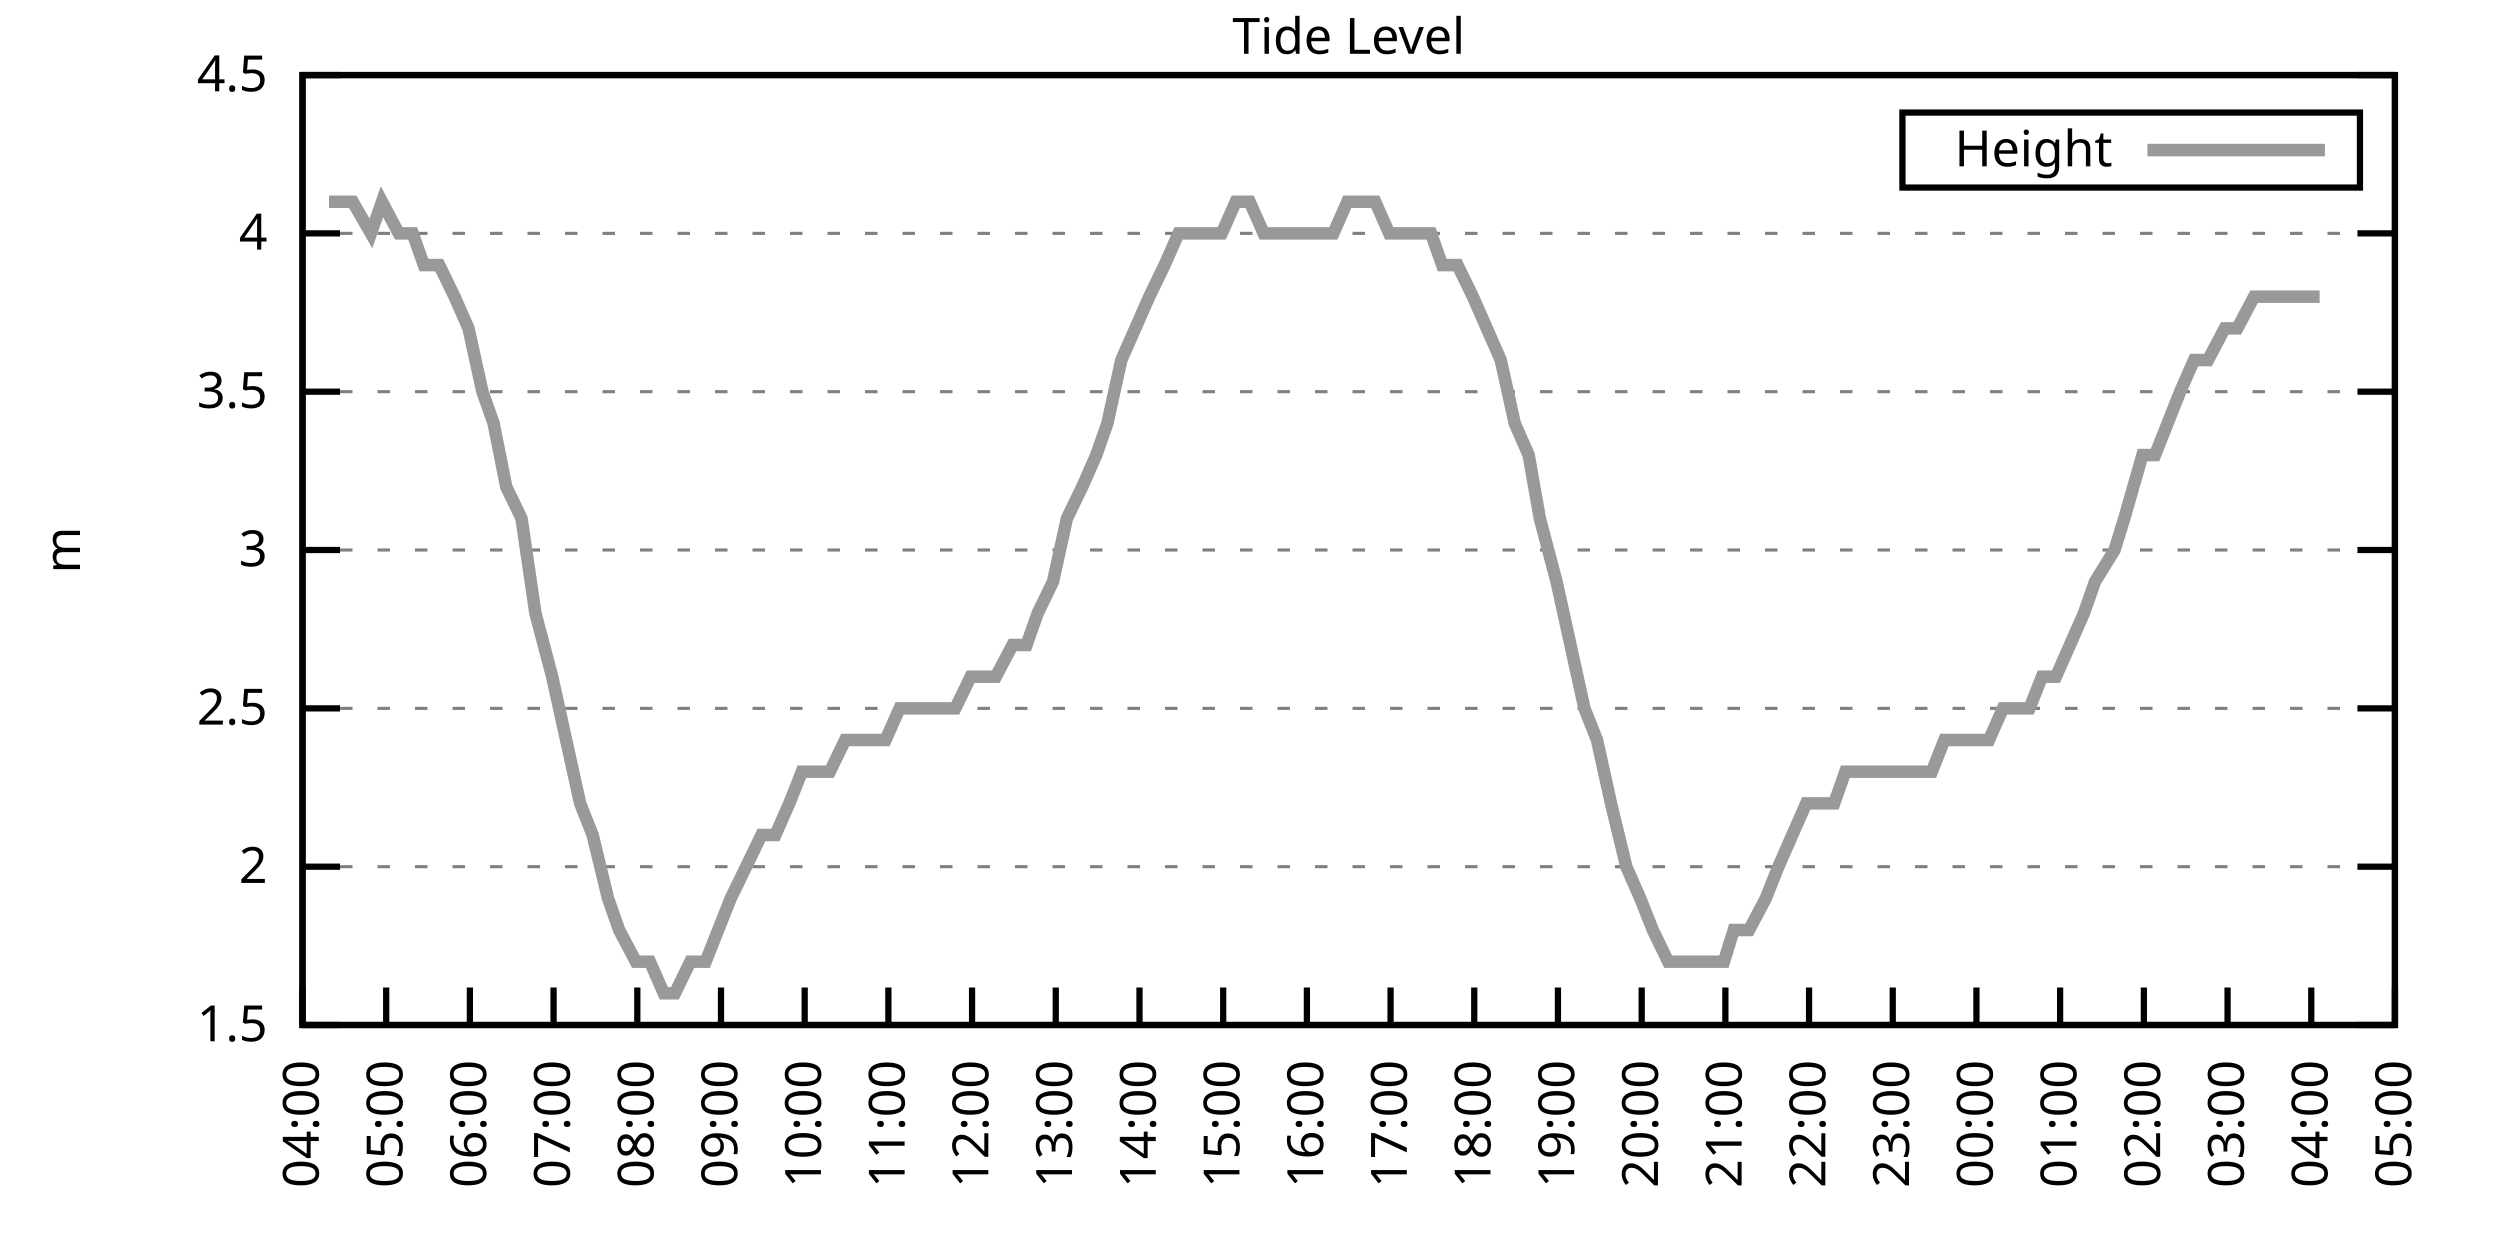
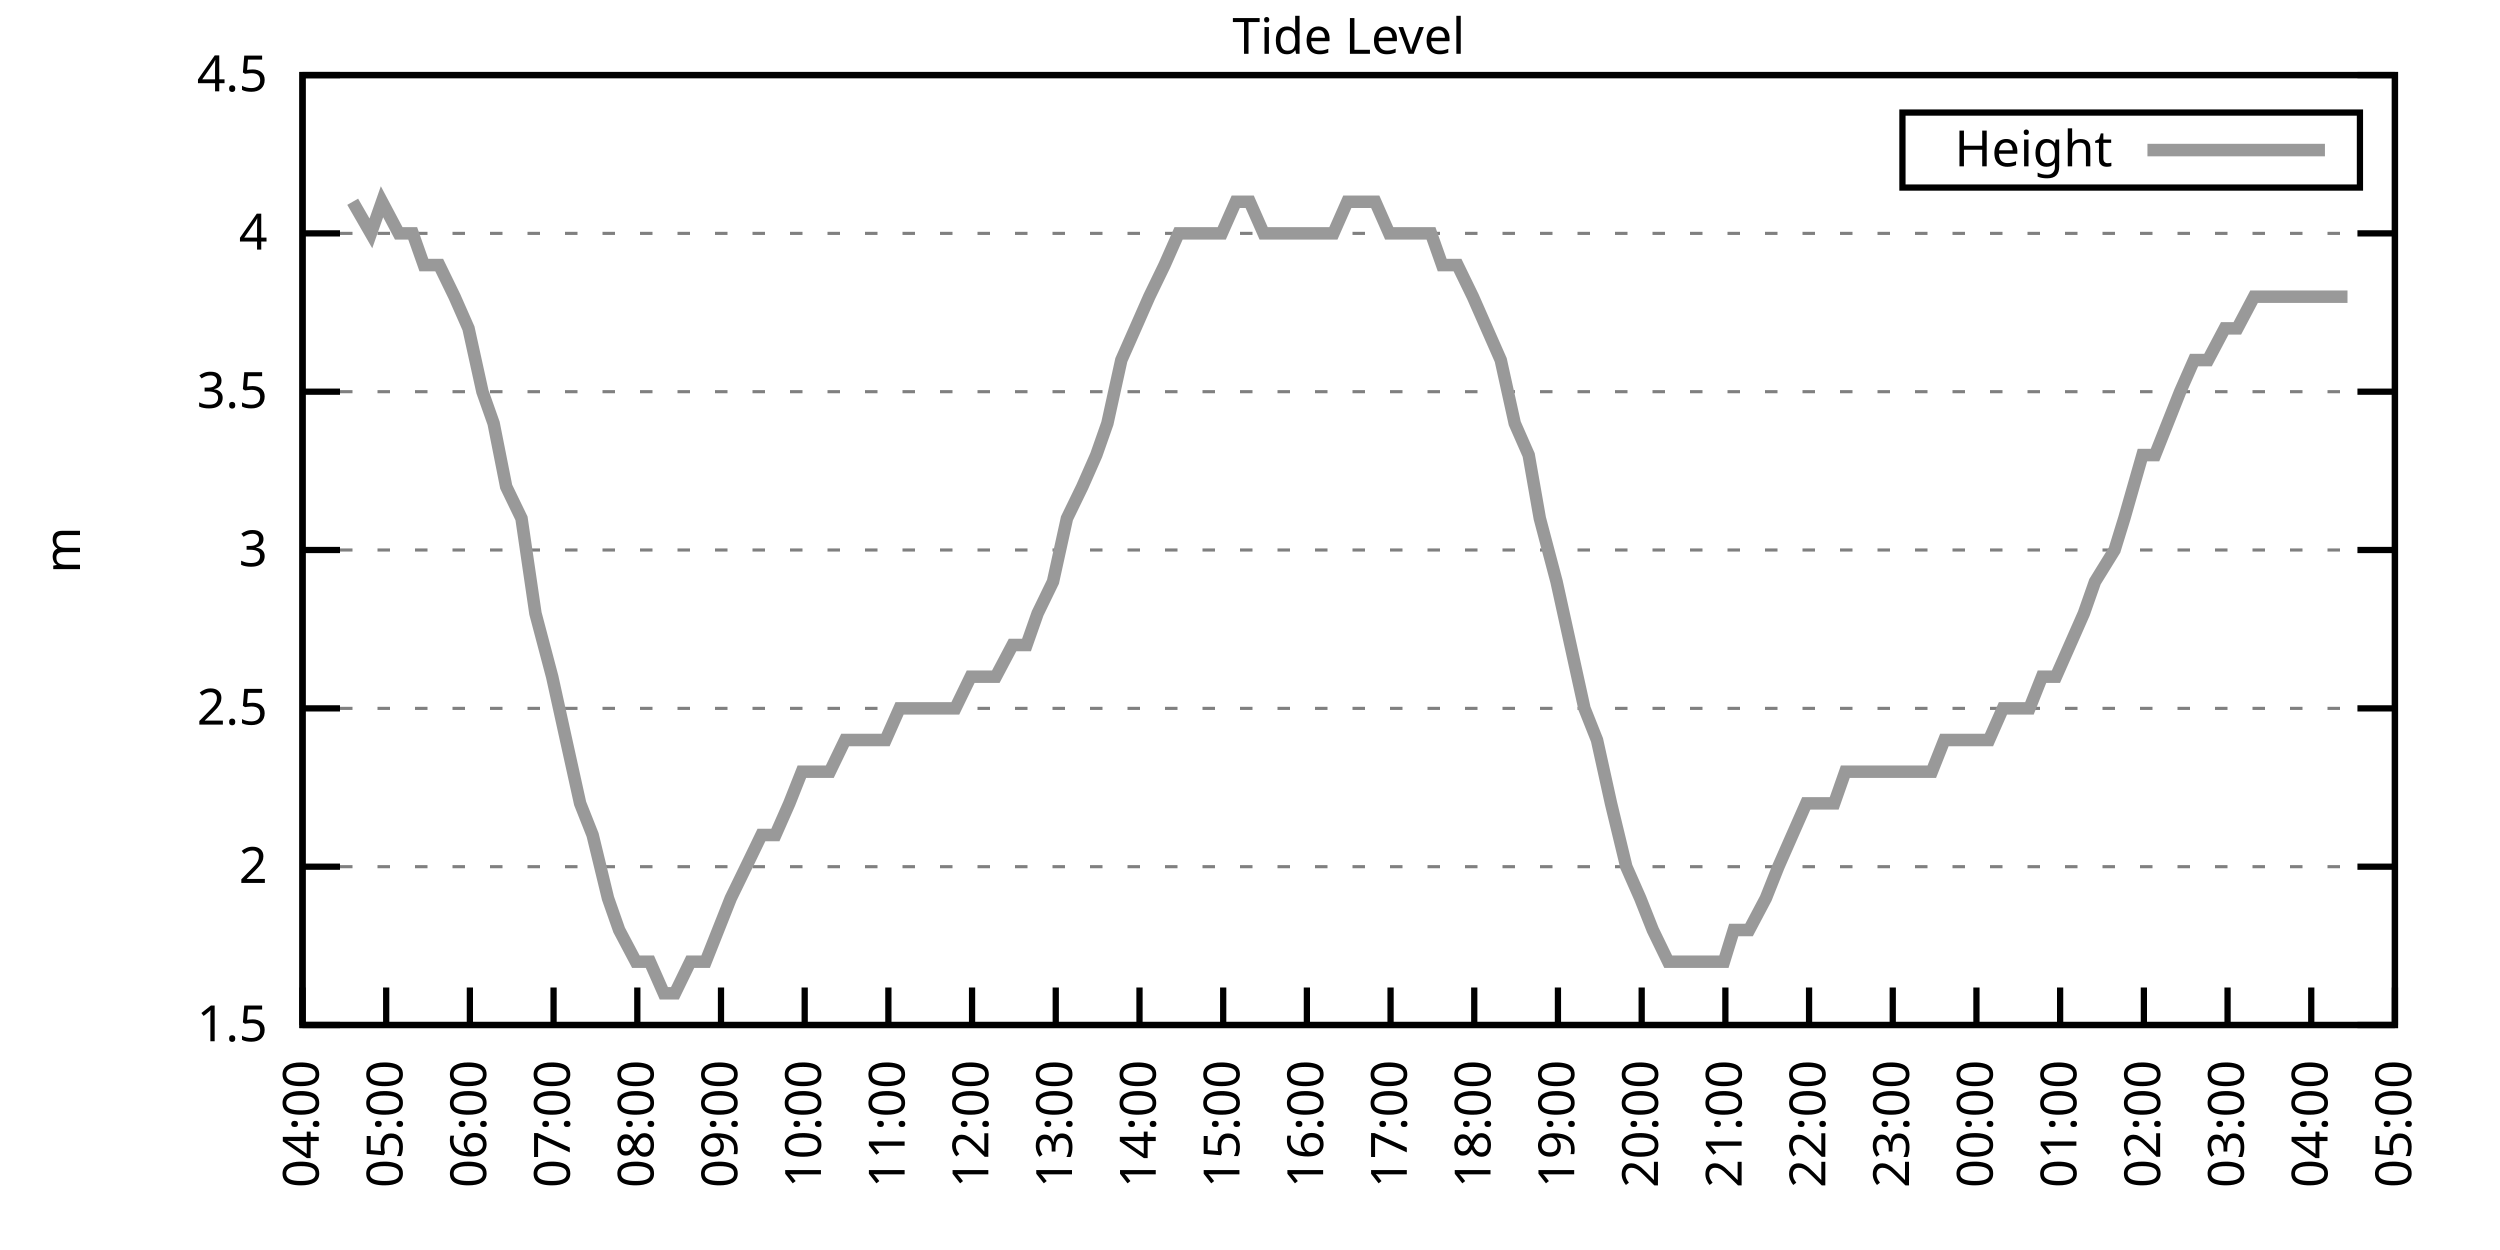
<svg xmlns="http://www.w3.org/2000/svg" xmlns:xlink="http://www.w3.org/1999/xlink" width="400" height="200" viewBox="0 0 400 200">
  <g id="gnuplot_canvas">
    <rect x="0" y="0" width="400" height="200" fill="none" />
    <defs>
      <circle id="gpDot" r="0.5" stroke-width="0.5" stroke="currentColor" />
      <path id="gpPt0" stroke-width="0.333" stroke="currentColor" d="M-1,0 h2 M0,-1 v2" />
      <path id="gpPt1" stroke-width="0.333" stroke="currentColor" d="M-1,-1 L1,1 M1,-1 L-1,1" />
      <path id="gpPt2" stroke-width="0.333" stroke="currentColor" d="M-1,0 L1,0 M0,-1 L0,1 M-1,-1 L1,1 M-1,1 L1,-1" />
      <rect id="gpPt3" stroke-width="0.333" stroke="currentColor" x="-1" y="-1" width="2" height="2" />
      <rect id="gpPt4" stroke-width="0.333" stroke="currentColor" fill="currentColor" x="-1" y="-1" width="2" height="2" />
      <circle id="gpPt5" stroke-width="0.333" stroke="currentColor" cx="0" cy="0" r="1" />
      <use xlink:href="#gpPt5" id="gpPt6" fill="currentColor" stroke="none" />
      <path id="gpPt7" stroke-width="0.333" stroke="currentColor" d="M0,-1.33 L-1.33,0.67 L1.33,0.67 z" />
      <use xlink:href="#gpPt7" id="gpPt8" fill="currentColor" stroke="none" />
      <use xlink:href="#gpPt7" id="gpPt9" stroke="currentColor" transform="rotate(180)" />
      <use xlink:href="#gpPt9" id="gpPt10" fill="currentColor" stroke="none" />
      <use xlink:href="#gpPt3" id="gpPt11" stroke="currentColor" transform="rotate(45)" />
      <use xlink:href="#gpPt11" id="gpPt12" fill="currentColor" stroke="none" />
      <path id="gpPt13" stroke-width="0.333" stroke="currentColor" d="M0,1.330 L1.265,0.411 L0.782,-1.067 L-0.782,-1.076 L-1.265,0.411 z" />
      <use xlink:href="#gpPt13" id="gpPt14" fill="currentColor" stroke="none" />
      <filter id="textbox" filterUnits="objectBoundingBox" x="0" y="0" height="1" width="1">
        <feFlood flood-color="white" flood-opacity="1" result="bgnd" />
        <feComposite in="SourceGraphic" in2="bgnd" operator="atop" />
      </filter>
      <filter id="greybox" filterUnits="objectBoundingBox" x="0" y="0" height="1" width="1">
        <feFlood flood-color="lightgrey" flood-opacity="1" result="grey" />
        <feComposite in="SourceGraphic" in2="grey" operator="atop" />
      </filter>
    </defs>
    <g fill="none" color="white" stroke="currentColor" stroke-width="1.00" stroke-linecap="butt" stroke-linejoin="miter">
</g>
    <g fill="none" color="black" stroke="currentColor" stroke-width="1.00" stroke-linecap="butt" stroke-linejoin="miter">
      <g stroke="none" shape-rendering="crispEdges">
        <polygon fill="rgb(255, 255, 255)" points="48.40,164.00 383.18,164.00 383.18,12.02 48.40,12.02 " />
      </g>
    </g>
    <g fill="none" color="black" stroke="currentColor" stroke-width="1.00" stroke-linecap="butt" stroke-linejoin="miter">
</g>
    <g fill="none" color="black" stroke="black" stroke-width="0.50" stroke-linecap="butt" stroke-linejoin="miter">
</g>
    <g fill="none" color="gray" stroke="currentColor" stroke-width="0.50" stroke-linecap="butt" stroke-linejoin="miter">
      <path stroke="gray" stroke-dasharray="2,4" class="gridline" d="M48.40,164.00 L383.19,164.00  " />
    </g>
    <g fill="none" color="gray" stroke="gray" stroke-width="1.00" stroke-linecap="butt" stroke-linejoin="miter">
</g>
    <g fill="none" color="black" stroke="currentColor" stroke-width="1.00" stroke-linecap="butt" stroke-linejoin="miter">
      <path stroke="black" d="M48.40,164.00 L54.40,164.00 M383.19,164.00 L377.19,164.00  " />
      <g transform="translate(42.80,166.60)" stroke="none" fill="black" font-family="Sans" font-size="8.00" text-anchor="end">
        <text>
          <tspan font-family="Sans"> 1.5</tspan>
        </text>
      </g>
    </g>
    <g fill="none" color="black" stroke="currentColor" stroke-width="1.00" stroke-linecap="butt" stroke-linejoin="miter">
</g>
    <g fill="none" color="black" stroke="black" stroke-width="0.50" stroke-linecap="butt" stroke-linejoin="miter">
</g>
    <g fill="none" color="gray" stroke="currentColor" stroke-width="0.50" stroke-linecap="butt" stroke-linejoin="miter">
      <path stroke="gray" stroke-dasharray="2,4" class="gridline" d="M48.40,138.67 L383.19,138.67  " />
    </g>
    <g fill="none" color="gray" stroke="gray" stroke-width="1.00" stroke-linecap="butt" stroke-linejoin="miter">
</g>
    <g fill="none" color="black" stroke="currentColor" stroke-width="1.00" stroke-linecap="butt" stroke-linejoin="miter">
      <path stroke="black" d="M48.40,138.67 L54.40,138.67 M383.19,138.67 L377.19,138.67  " />
      <g transform="translate(42.80,141.27)" stroke="none" fill="black" font-family="Sans" font-size="8.00" text-anchor="end">
        <text>
          <tspan font-family="Sans"> 2</tspan>
        </text>
      </g>
    </g>
    <g fill="none" color="black" stroke="currentColor" stroke-width="1.00" stroke-linecap="butt" stroke-linejoin="miter">
</g>
    <g fill="none" color="black" stroke="black" stroke-width="0.50" stroke-linecap="butt" stroke-linejoin="miter">
</g>
    <g fill="none" color="gray" stroke="currentColor" stroke-width="0.50" stroke-linecap="butt" stroke-linejoin="miter">
      <path stroke="gray" stroke-dasharray="2,4" class="gridline" d="M48.40,113.34 L383.19,113.34  " />
    </g>
    <g fill="none" color="gray" stroke="gray" stroke-width="1.00" stroke-linecap="butt" stroke-linejoin="miter">
</g>
    <g fill="none" color="black" stroke="currentColor" stroke-width="1.00" stroke-linecap="butt" stroke-linejoin="miter">
      <path stroke="black" d="M48.40,113.34 L54.40,113.34 M383.19,113.34 L377.19,113.34  " />
      <g transform="translate(42.80,115.94)" stroke="none" fill="black" font-family="Sans" font-size="8.00" text-anchor="end">
        <text>
          <tspan font-family="Sans"> 2.5</tspan>
        </text>
      </g>
    </g>
    <g fill="none" color="black" stroke="currentColor" stroke-width="1.00" stroke-linecap="butt" stroke-linejoin="miter">
</g>
    <g fill="none" color="black" stroke="black" stroke-width="0.50" stroke-linecap="butt" stroke-linejoin="miter">
</g>
    <g fill="none" color="gray" stroke="currentColor" stroke-width="0.50" stroke-linecap="butt" stroke-linejoin="miter">
      <path stroke="gray" stroke-dasharray="2,4" class="gridline" d="M48.40,88.00 L383.19,88.00  " />
    </g>
    <g fill="none" color="gray" stroke="gray" stroke-width="1.00" stroke-linecap="butt" stroke-linejoin="miter">
</g>
    <g fill="none" color="black" stroke="currentColor" stroke-width="1.00" stroke-linecap="butt" stroke-linejoin="miter">
      <path stroke="black" d="M48.40,88.00 L54.40,88.00 M383.19,88.00 L377.19,88.00  " />
      <g transform="translate(42.80,90.60)" stroke="none" fill="black" font-family="Sans" font-size="8.00" text-anchor="end">
        <text>
          <tspan font-family="Sans"> 3</tspan>
        </text>
      </g>
    </g>
    <g fill="none" color="black" stroke="currentColor" stroke-width="1.00" stroke-linecap="butt" stroke-linejoin="miter">
</g>
    <g fill="none" color="black" stroke="black" stroke-width="0.50" stroke-linecap="butt" stroke-linejoin="miter">
</g>
    <g fill="none" color="gray" stroke="currentColor" stroke-width="0.50" stroke-linecap="butt" stroke-linejoin="miter">
      <path stroke="gray" stroke-dasharray="2,4" class="gridline" d="M48.40,62.67 L383.19,62.67  " />
    </g>
    <g fill="none" color="gray" stroke="gray" stroke-width="1.00" stroke-linecap="butt" stroke-linejoin="miter">
</g>
    <g fill="none" color="black" stroke="currentColor" stroke-width="1.00" stroke-linecap="butt" stroke-linejoin="miter">
      <path stroke="black" d="M48.40,62.67 L54.40,62.67 M383.19,62.67 L377.19,62.67  " />
      <g transform="translate(42.80,65.27)" stroke="none" fill="black" font-family="Sans" font-size="8.00" text-anchor="end">
        <text>
          <tspan font-family="Sans"> 3.5</tspan>
        </text>
      </g>
    </g>
    <g fill="none" color="black" stroke="currentColor" stroke-width="1.00" stroke-linecap="butt" stroke-linejoin="miter">
</g>
    <g fill="none" color="black" stroke="black" stroke-width="0.50" stroke-linecap="butt" stroke-linejoin="miter">
</g>
    <g fill="none" color="gray" stroke="currentColor" stroke-width="0.50" stroke-linecap="butt" stroke-linejoin="miter">
      <path stroke="gray" stroke-dasharray="2,4" class="gridline" d="M48.40,37.34 L383.19,37.34  " />
    </g>
    <g fill="none" color="gray" stroke="gray" stroke-width="1.00" stroke-linecap="butt" stroke-linejoin="miter">
</g>
    <g fill="none" color="black" stroke="currentColor" stroke-width="1.00" stroke-linecap="butt" stroke-linejoin="miter">
      <path stroke="black" d="M48.40,37.34 L54.40,37.34 M383.19,37.34 L377.19,37.34  " />
      <g transform="translate(42.80,39.94)" stroke="none" fill="black" font-family="Sans" font-size="8.00" text-anchor="end">
        <text>
          <tspan font-family="Sans"> 4</tspan>
        </text>
      </g>
    </g>
    <g fill="none" color="black" stroke="currentColor" stroke-width="1.00" stroke-linecap="butt" stroke-linejoin="miter">
</g>
    <g fill="none" color="black" stroke="black" stroke-width="0.50" stroke-linecap="butt" stroke-linejoin="miter">
</g>
    <g fill="none" color="gray" stroke="currentColor" stroke-width="0.50" stroke-linecap="butt" stroke-linejoin="miter">
      <path stroke="gray" stroke-dasharray="2,4" class="gridline" d="M48.40,12.01 L383.19,12.01  " />
    </g>
    <g fill="none" color="gray" stroke="gray" stroke-width="1.00" stroke-linecap="butt" stroke-linejoin="miter">
</g>
    <g fill="none" color="black" stroke="currentColor" stroke-width="1.00" stroke-linecap="butt" stroke-linejoin="miter">
      <path stroke="black" d="M48.40,12.01 L54.40,12.01 M383.19,12.01 L377.19,12.01  " />
      <g transform="translate(42.80,14.61)" stroke="none" fill="black" font-family="Sans" font-size="8.00" text-anchor="end">
        <text>
          <tspan font-family="Sans"> 4.5</tspan>
        </text>
      </g>
    </g>
    <g fill="none" color="black" stroke="currentColor" stroke-width="1.00" stroke-linecap="butt" stroke-linejoin="miter">
      <path stroke="black" d="M48.40,164.00 L48.40,158.00  " />
      <g transform="translate(51.00,169.60) rotate(270.00)" stroke="none" fill="black" font-family="Sans" font-size="8.00" text-anchor="end">
        <text>
          <tspan font-family="Sans">04:00</tspan>
        </text>
      </g>
    </g>
    <g fill="none" color="black" stroke="currentColor" stroke-width="1.00" stroke-linecap="butt" stroke-linejoin="miter">
      <path stroke="black" d="M61.79,164.00 L61.79,158.00  " />
      <g transform="translate(64.39,169.60) rotate(270.00)" stroke="none" fill="black" font-family="Sans" font-size="8.00" text-anchor="end">
        <text>
          <tspan font-family="Sans">05:00</tspan>
        </text>
      </g>
    </g>
    <g fill="none" color="black" stroke="currentColor" stroke-width="1.00" stroke-linecap="butt" stroke-linejoin="miter">
      <path stroke="black" d="M75.18,164.00 L75.18,158.00  " />
      <g transform="translate(77.78,169.60) rotate(270.00)" stroke="none" fill="black" font-family="Sans" font-size="8.00" text-anchor="end">
        <text>
          <tspan font-family="Sans">06:00</tspan>
        </text>
      </g>
    </g>
    <g fill="none" color="black" stroke="currentColor" stroke-width="1.00" stroke-linecap="butt" stroke-linejoin="miter">
      <path stroke="black" d="M88.57,164.00 L88.57,158.00  " />
      <g transform="translate(91.17,169.60) rotate(270.00)" stroke="none" fill="black" font-family="Sans" font-size="8.00" text-anchor="end">
        <text>
          <tspan font-family="Sans">07:00</tspan>
        </text>
      </g>
    </g>
    <g fill="none" color="black" stroke="currentColor" stroke-width="1.00" stroke-linecap="butt" stroke-linejoin="miter">
      <path stroke="black" d="M101.97,164.00 L101.97,158.00  " />
      <g transform="translate(104.57,169.60) rotate(270.00)" stroke="none" fill="black" font-family="Sans" font-size="8.00" text-anchor="end">
        <text>
          <tspan font-family="Sans">08:00</tspan>
        </text>
      </g>
    </g>
    <g fill="none" color="black" stroke="currentColor" stroke-width="1.00" stroke-linecap="butt" stroke-linejoin="miter">
      <path stroke="black" d="M115.36,164.00 L115.36,158.00  " />
      <g transform="translate(117.96,169.60) rotate(270.00)" stroke="none" fill="black" font-family="Sans" font-size="8.00" text-anchor="end">
        <text>
          <tspan font-family="Sans">09:00</tspan>
        </text>
      </g>
    </g>
    <g fill="none" color="black" stroke="currentColor" stroke-width="1.00" stroke-linecap="butt" stroke-linejoin="miter">
      <path stroke="black" d="M128.75,164.00 L128.75,158.00  " />
      <g transform="translate(131.35,169.60) rotate(270.00)" stroke="none" fill="black" font-family="Sans" font-size="8.00" text-anchor="end">
        <text>
          <tspan font-family="Sans">10:00</tspan>
        </text>
      </g>
    </g>
    <g fill="none" color="black" stroke="currentColor" stroke-width="1.00" stroke-linecap="butt" stroke-linejoin="miter">
      <path stroke="black" d="M142.14,164.00 L142.14,158.00  " />
      <g transform="translate(144.74,169.60) rotate(270.00)" stroke="none" fill="black" font-family="Sans" font-size="8.00" text-anchor="end">
        <text>
          <tspan font-family="Sans">11:00</tspan>
        </text>
      </g>
    </g>
    <g fill="none" color="black" stroke="currentColor" stroke-width="1.00" stroke-linecap="butt" stroke-linejoin="miter">
      <path stroke="black" d="M155.53,164.00 L155.53,158.00  " />
      <g transform="translate(158.13,169.60) rotate(270.00)" stroke="none" fill="black" font-family="Sans" font-size="8.00" text-anchor="end">
        <text>
          <tspan font-family="Sans">12:00</tspan>
        </text>
      </g>
    </g>
    <g fill="none" color="black" stroke="currentColor" stroke-width="1.00" stroke-linecap="butt" stroke-linejoin="miter">
      <path stroke="black" d="M168.92,164.00 L168.92,158.00  " />
      <g transform="translate(171.52,169.60) rotate(270.00)" stroke="none" fill="black" font-family="Sans" font-size="8.00" text-anchor="end">
        <text>
          <tspan font-family="Sans">13:00</tspan>
        </text>
      </g>
    </g>
    <g fill="none" color="black" stroke="currentColor" stroke-width="1.00" stroke-linecap="butt" stroke-linejoin="miter">
      <path stroke="black" d="M182.32,164.00 L182.32,158.00  " />
      <g transform="translate(184.92,169.60) rotate(270.00)" stroke="none" fill="black" font-family="Sans" font-size="8.00" text-anchor="end">
        <text>
          <tspan font-family="Sans">14:00</tspan>
        </text>
      </g>
    </g>
    <g fill="none" color="black" stroke="currentColor" stroke-width="1.00" stroke-linecap="butt" stroke-linejoin="miter">
      <path stroke="black" d="M195.71,164.00 L195.71,158.00  " />
      <g transform="translate(198.31,169.60) rotate(270.00)" stroke="none" fill="black" font-family="Sans" font-size="8.00" text-anchor="end">
        <text>
          <tspan font-family="Sans">15:00</tspan>
        </text>
      </g>
    </g>
    <g fill="none" color="black" stroke="currentColor" stroke-width="1.00" stroke-linecap="butt" stroke-linejoin="miter">
      <path stroke="black" d="M209.10,164.00 L209.10,158.00  " />
      <g transform="translate(211.70,169.60) rotate(270.00)" stroke="none" fill="black" font-family="Sans" font-size="8.00" text-anchor="end">
        <text>
          <tspan font-family="Sans">16:00</tspan>
        </text>
      </g>
    </g>
    <g fill="none" color="black" stroke="currentColor" stroke-width="1.00" stroke-linecap="butt" stroke-linejoin="miter">
      <path stroke="black" d="M222.49,164.00 L222.49,158.00  " />
      <g transform="translate(225.09,169.60) rotate(270.00)" stroke="none" fill="black" font-family="Sans" font-size="8.00" text-anchor="end">
        <text>
          <tspan font-family="Sans">17:00</tspan>
        </text>
      </g>
    </g>
    <g fill="none" color="black" stroke="currentColor" stroke-width="1.00" stroke-linecap="butt" stroke-linejoin="miter">
      <path stroke="black" d="M235.88,164.00 L235.88,158.00  " />
      <g transform="translate(238.48,169.60) rotate(270.00)" stroke="none" fill="black" font-family="Sans" font-size="8.00" text-anchor="end">
        <text>
          <tspan font-family="Sans">18:00</tspan>
        </text>
      </g>
    </g>
    <g fill="none" color="black" stroke="currentColor" stroke-width="1.00" stroke-linecap="butt" stroke-linejoin="miter">
      <path stroke="black" d="M249.27,164.00 L249.27,158.00  " />
      <g transform="translate(251.87,169.60) rotate(270.00)" stroke="none" fill="black" font-family="Sans" font-size="8.00" text-anchor="end">
        <text>
          <tspan font-family="Sans">19:00</tspan>
        </text>
      </g>
    </g>
    <g fill="none" color="black" stroke="currentColor" stroke-width="1.00" stroke-linecap="butt" stroke-linejoin="miter">
      <path stroke="black" d="M262.67,164.00 L262.67,158.00  " />
      <g transform="translate(265.27,169.60) rotate(270.00)" stroke="none" fill="black" font-family="Sans" font-size="8.00" text-anchor="end">
        <text>
          <tspan font-family="Sans">20:00</tspan>
        </text>
      </g>
    </g>
    <g fill="none" color="black" stroke="currentColor" stroke-width="1.00" stroke-linecap="butt" stroke-linejoin="miter">
      <path stroke="black" d="M276.06,164.00 L276.06,158.00  " />
      <g transform="translate(278.66,169.60) rotate(270.00)" stroke="none" fill="black" font-family="Sans" font-size="8.00" text-anchor="end">
        <text>
          <tspan font-family="Sans">21:00</tspan>
        </text>
      </g>
    </g>
    <g fill="none" color="black" stroke="currentColor" stroke-width="1.00" stroke-linecap="butt" stroke-linejoin="miter">
      <path stroke="black" d="M289.45,164.00 L289.45,158.00  " />
      <g transform="translate(292.05,169.60) rotate(270.00)" stroke="none" fill="black" font-family="Sans" font-size="8.00" text-anchor="end">
        <text>
          <tspan font-family="Sans">22:00</tspan>
        </text>
      </g>
    </g>
    <g fill="none" color="black" stroke="currentColor" stroke-width="1.00" stroke-linecap="butt" stroke-linejoin="miter">
      <path stroke="black" d="M302.84,164.00 L302.84,158.00  " />
      <g transform="translate(305.44,169.60) rotate(270.00)" stroke="none" fill="black" font-family="Sans" font-size="8.00" text-anchor="end">
        <text>
          <tspan font-family="Sans">23:00</tspan>
        </text>
      </g>
    </g>
    <g fill="none" color="black" stroke="currentColor" stroke-width="1.00" stroke-linecap="butt" stroke-linejoin="miter">
      <path stroke="black" d="M316.23,164.00 L316.23,158.00  " />
      <g transform="translate(318.83,169.60) rotate(270.00)" stroke="none" fill="black" font-family="Sans" font-size="8.00" text-anchor="end">
        <text>
          <tspan font-family="Sans">00:00</tspan>
        </text>
      </g>
    </g>
    <g fill="none" color="black" stroke="currentColor" stroke-width="1.00" stroke-linecap="butt" stroke-linejoin="miter">
      <path stroke="black" d="M329.62,164.00 L329.62,158.00  " />
      <g transform="translate(332.22,169.60) rotate(270.00)" stroke="none" fill="black" font-family="Sans" font-size="8.00" text-anchor="end">
        <text>
          <tspan font-family="Sans">01:00</tspan>
        </text>
      </g>
    </g>
    <g fill="none" color="black" stroke="currentColor" stroke-width="1.00" stroke-linecap="butt" stroke-linejoin="miter">
      <path stroke="black" d="M343.02,164.00 L343.02,158.00  " />
      <g transform="translate(345.62,169.60) rotate(270.00)" stroke="none" fill="black" font-family="Sans" font-size="8.00" text-anchor="end">
        <text>
          <tspan font-family="Sans">02:00</tspan>
        </text>
      </g>
    </g>
    <g fill="none" color="black" stroke="currentColor" stroke-width="1.00" stroke-linecap="butt" stroke-linejoin="miter">
      <path stroke="black" d="M356.41,164.00 L356.41,158.00  " />
      <g transform="translate(359.01,169.60) rotate(270.00)" stroke="none" fill="black" font-family="Sans" font-size="8.00" text-anchor="end">
        <text>
          <tspan font-family="Sans">03:00</tspan>
        </text>
      </g>
    </g>
    <g fill="none" color="black" stroke="currentColor" stroke-width="1.00" stroke-linecap="butt" stroke-linejoin="miter">
      <path stroke="black" d="M369.80,164.00 L369.80,158.00  " />
      <g transform="translate(372.40,169.60) rotate(270.00)" stroke="none" fill="black" font-family="Sans" font-size="8.00" text-anchor="end">
        <text>
          <tspan font-family="Sans">04:00</tspan>
        </text>
      </g>
    </g>
    <g fill="none" color="black" stroke="currentColor" stroke-width="1.00" stroke-linecap="butt" stroke-linejoin="miter">
      <path stroke="black" d="M383.19,164.00 L383.19,158.00  " />
      <g transform="translate(385.79,169.60) rotate(270.00)" stroke="none" fill="black" font-family="Sans" font-size="8.00" text-anchor="end">
        <text>
          <tspan font-family="Sans">05:00</tspan>
        </text>
      </g>
    </g>
    <g fill="none" color="black" stroke="currentColor" stroke-width="1.00" stroke-linecap="butt" stroke-linejoin="miter">
</g>
    <g fill="none" color="black" stroke="currentColor" stroke-width="1.00" stroke-linecap="butt" stroke-linejoin="miter">
      <path stroke="black" d="M48.40,12.01 L48.40,164.00 L383.19,164.00 L383.19,12.01 L48.40,12.01 Z  " />
    </g>
    <g fill="none" color="black" stroke="currentColor" stroke-width="1.00" stroke-linecap="butt" stroke-linejoin="miter">
</g>
    <g fill="none" color="black" stroke="currentColor" stroke-width="1.00" stroke-linecap="butt" stroke-linejoin="miter">
      <path stroke="black" d="M304.39,30.01 L304.39,18.01 L377.59,18.01 L377.59,30.01 L304.39,30.01 Z  " />
    </g>
    <g id="Tide_level_plot_1">
      <g fill="none" color="white" stroke="black" stroke-width="2.00" stroke-linecap="butt" stroke-linejoin="miter">
</g>
      <g fill="none" color="black" stroke="currentColor" stroke-width="2.00" stroke-linecap="butt" stroke-linejoin="miter">
        <g transform="translate(337.99,26.61)" stroke="none" fill="black" font-family="Sans" font-size="8.00" text-anchor="end">
          <text>
            <tspan font-family="Sans">Height</tspan>
          </text>
        </g>
      </g>
      <g fill="none" color="black" stroke="currentColor" stroke-width="2.00" stroke-linecap="butt" stroke-linejoin="miter">
-         <path stroke="rgb(153, 153, 153)" d="M343.59,24.01 L371.99,24.01 M52.64,32.28 L54.65,32.28 L56.43,32.28 L59.34,37.34 L61.12,32.28 L63.80,37.34   L66.03,37.34 L67.82,42.41 L70.27,42.41 L72.73,47.47 L74.96,52.54 L77.19,62.67 L78.98,67.74 L80.99,77.87   L83.44,82.94 L85.67,98.14 L88.35,108.27 L90.58,118.40 L92.82,128.54 L94.82,133.60 L97.28,143.73 L99.06,148.80   L101.74,153.87 L103.98,153.87 L106.21,158.93 L107.99,158.93 L110.45,153.87 L112.90,153.87 L116.92,143.73 L119.38,138.67   L121.83,133.60 L124.06,133.60 L126.29,128.54 L128.30,123.47 L130.31,123.47 L132.77,123.47 L135.22,118.40 L137.45,118.40   L139.69,118.40 L141.69,118.40 L143.93,113.34 L146.38,113.34 L148.61,113.34 L150.85,113.34 L152.85,113.34 L155.31,108.27   L157.54,108.27 L159.33,108.27 L162.01,103.20 L164.24,103.20 L166.02,98.14 L168.48,93.07 L170.71,82.94 L173.17,77.87   L175.40,72.81 L177.18,67.74 L179.41,57.61 L181.65,52.54 L183.88,47.47 L186.33,42.41 L188.57,37.34 L190.80,37.34   L192.81,37.34 L195.48,37.34 L197.72,32.28 L199.95,32.28 L202.18,37.34 L204.19,37.34 L206.42,37.34 L208.65,37.34   L210.88,37.34 L213.34,37.34 L215.57,32.28 L217.80,32.28 L220.04,32.28 L222.27,37.34 L224.50,37.34 L226.73,37.34   L228.96,37.34 L230.75,42.41 L233.20,42.41 L235.66,47.47 L237.89,52.54 L240.12,57.61 L242.36,67.74 L244.59,72.81   L246.37,82.94 L249.05,93.07 L251.28,103.20 L253.51,113.34 L255.52,118.40 L257.76,128.54 L260.21,138.67 L262.44,143.73   L264.45,148.80 L266.91,153.87 L268.92,153.87 L270.92,153.87 L273.38,153.87 L275.83,153.87 L277.40,148.80 L279.85,148.80   L282.53,143.73 L284.54,138.67 L286.77,133.60 L289.00,128.54 L291.23,128.54 L293.47,128.54 L295.25,123.47 L297.48,123.47   L299.94,123.47 L302.62,123.47 L304.85,123.47 L307.08,123.47 L309.09,123.47 L311.10,118.40 L313.33,118.40 L318.24,118.40   L320.47,113.34 L322.48,113.34 L324.71,113.34 L326.72,108.27 L328.95,108.27 L331.19,103.20 L333.42,98.14 L335.20,93.07   L338.33,88.00 L339.89,82.94 L342.79,72.81 L344.80,72.81 L346.81,67.74 L348.82,62.67 L351.05,57.61 L353.28,57.61   L355.96,52.54 L357.97,52.54 L360.65,47.47 L362.21,47.47 L364.66,47.47 L367.12,47.47 L369.35,47.47 L371.14,47.47    " />
+         <path stroke="rgb(153, 153, 153)" d="M343.59,24.01 L371.99,24.01 M56.43,32.28 L59.34,37.34 L61.12,32.28 L63.80,37.34 L66.03,37.34 L67.82,42.41   L70.27,42.41 L72.73,47.47 L74.96,52.54 L77.19,62.67 L78.98,67.74 L80.99,77.87 L83.44,82.94 L85.67,98.14   L88.35,108.27 L90.58,118.40 L92.82,128.54 L94.82,133.60 L97.28,143.73 L99.06,148.80 L101.74,153.87 L103.98,153.87   L106.21,158.93 L107.99,158.93 L110.45,153.87 L112.90,153.87 L116.92,143.73 L119.38,138.67 L121.83,133.60 L124.06,133.60   L126.29,128.54 L128.30,123.47 L130.31,123.47 L132.77,123.47 L135.22,118.40 L137.45,118.40 L139.69,118.40 L141.69,118.40   L143.93,113.34 L146.38,113.34 L148.61,113.34 L150.85,113.34 L152.85,113.34 L155.31,108.27 L157.54,108.27 L159.33,108.27   L162.01,103.20 L164.24,103.20 L166.02,98.14 L168.48,93.07 L170.71,82.94 L173.17,77.87 L175.40,72.81 L177.18,67.74   L179.41,57.61 L181.65,52.54 L183.88,47.47 L186.33,42.41 L188.57,37.34 L190.80,37.34 L192.81,37.34 L195.48,37.34   L197.72,32.28 L199.95,32.28 L202.18,37.34 L204.19,37.34 L206.42,37.34 L208.65,37.34 L210.88,37.34 L213.34,37.34   L215.57,32.28 L217.80,32.28 L220.04,32.28 L222.27,37.34 L224.50,37.34 L226.73,37.34 L228.96,37.34 L230.75,42.41   L233.20,42.41 L235.66,47.47 L237.89,52.54 L240.12,57.61 L242.36,67.74 L244.59,72.81 L246.37,82.94 L249.05,93.07   L251.28,103.20 L253.51,113.34 L255.52,118.40 L257.76,128.54 L260.21,138.67 L262.44,143.73 L264.45,148.80 L266.91,153.87   L268.92,153.87 L270.92,153.87 L273.38,153.87 L275.83,153.87 L277.40,148.80 L279.85,148.80 L282.53,143.73 L284.54,138.67   L286.77,133.60 L289.00,128.54 L291.23,128.54 L293.47,128.54 L295.25,123.47 L297.48,123.47 L299.94,123.47 L302.62,123.47   L304.85,123.47 L307.08,123.47 L309.09,123.47 L311.10,118.40 L313.33,118.40 L318.24,118.40 L320.47,113.34 L322.48,113.34   L324.71,113.34 L326.72,108.27 L328.95,108.27 L331.19,103.20 L333.42,98.14 L335.20,93.07 L338.33,88.00 L339.89,82.94   L342.79,72.81 L344.80,72.81 L346.81,67.74 L348.82,62.67 L351.05,57.61 L353.28,57.61 L355.96,52.54 L357.97,52.54   L360.65,47.47 L362.21,47.47 L364.66,47.47 L367.12,47.47 L369.35,47.47 L371.14,47.47 L373.37,47.47 L375.60,47.47    " />
      </g>
    </g>
    <g fill="none" color="black" stroke="currentColor" stroke-width="2.00" stroke-linecap="butt" stroke-linejoin="miter">
</g>
    <g fill="none" color="black" stroke="black" stroke-width="1.00" stroke-linecap="butt" stroke-linejoin="miter">
</g>
    <g fill="none" color="black" stroke="currentColor" stroke-width="1.00" stroke-linecap="butt" stroke-linejoin="miter">
      <path stroke="black" d="M48.40,12.01 L48.40,164.00 L383.19,164.00 L383.19,12.01 L48.40,12.01 Z  " />
      <g transform="translate(12.80,88.01) rotate(270.00)" stroke="none" fill="black" font-family="Sans" font-size="8.00" text-anchor="middle">
        <text>
          <tspan font-family="Sans">m</tspan>
        </text>
      </g>
    </g>
    <g fill="none" color="black" stroke="currentColor" stroke-width="1.00" stroke-linecap="butt" stroke-linejoin="miter">
</g>
    <g fill="none" color="black" stroke="currentColor" stroke-width="1.00" stroke-linecap="butt" stroke-linejoin="miter">
      <g transform="translate(215.79,8.61)" stroke="none" fill="black" font-family="Sans" font-size="8.00" text-anchor="middle">
        <text>
          <tspan font-family="Sans">Tide Level</tspan>
        </text>
      </g>
    </g>
    <g fill="none" color="black" stroke="currentColor" stroke-width="1.00" stroke-linecap="butt" stroke-linejoin="miter">
</g>
  </g>
</svg>
